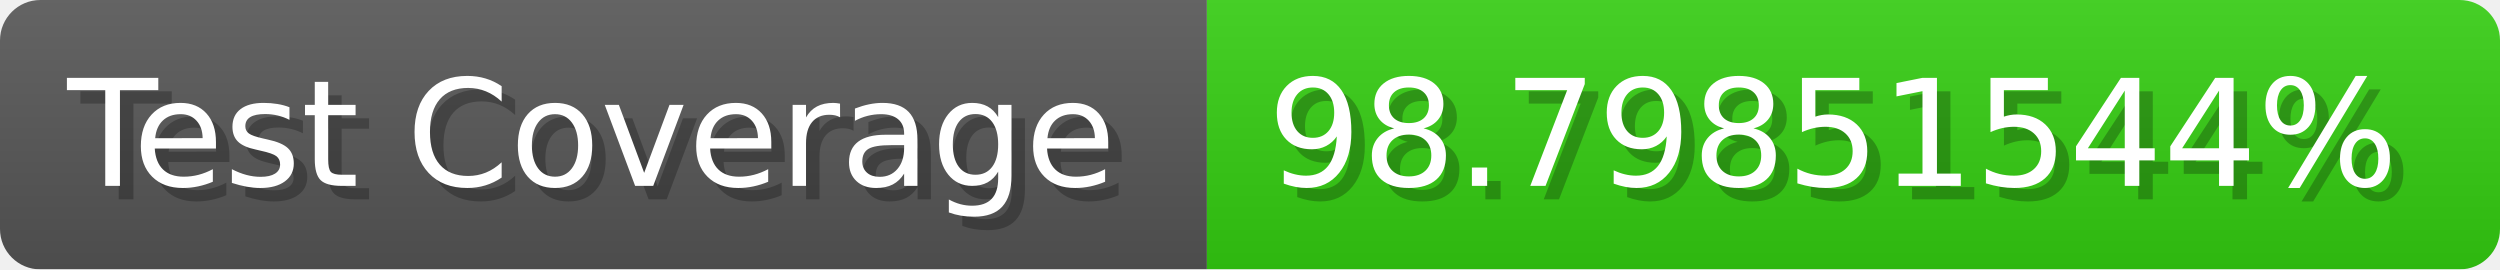
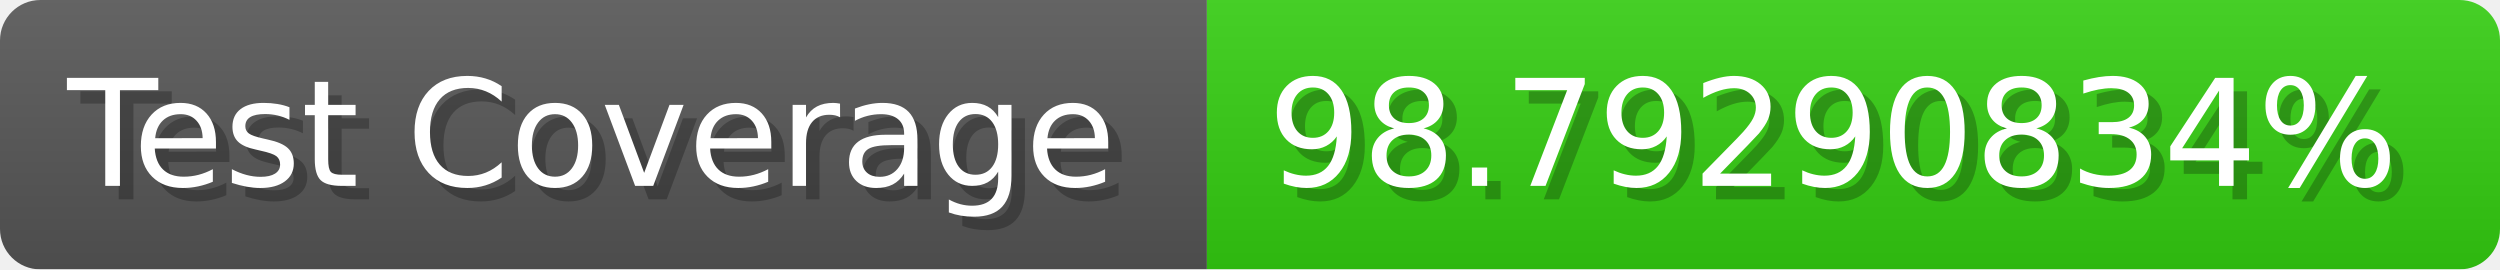
- <svg xmlns="http://www.w3.org/2000/svg" width="185.6" height="20" viewBox="0 0 1856 200" role="img" aria-label="Test Coverage: 98.79851544%">
+ <svg xmlns="http://www.w3.org/2000/svg" width="185.6" height="20" viewBox="0 0 1856 200" role="img" aria-label="Test Coverage: 98.79290834%">
  <linearGradient id="a" x2="0" y2="100%">
    <stop offset="0" stop-opacity=".1" stop-color="#EEE" />
    <stop offset="1" stop-opacity=".1" />
  </linearGradient>
  <mask id="m">
    <rect width="1856" height="200" rx="30" fill="#FFF" />
  </mask>
  <g mask="url(#m)">
    <rect width="896" height="200" fill="#555" />
    <rect width="960" height="200" fill="#3C1" x="896" />
    <rect width="1856" height="200" fill="url(#a)" />
  </g>
  <g aria-hidden="true" fill="#fff" text-anchor="start" font-family="Verdana,DejaVu Sans,sans-serif" font-size="110">
    <text x="60" y="148" textLength="796" fill="#000" opacity="0.25">Test Coverage</text>
    <text x="50" y="138" textLength="796">Test Coverage</text>
-     <text x="951" y="148" textLength="860" fill="#000" opacity="0.25">98.79851544%</text>
-     <text x="941" y="138" textLength="860">98.79851544%</text>
+     <text x="951" y="148" textLength="860" fill="#000" opacity="0.25">98.79290834%</text>
+     <text x="941" y="138" textLength="860">98.79290834%</text>
  </g>
</svg>
